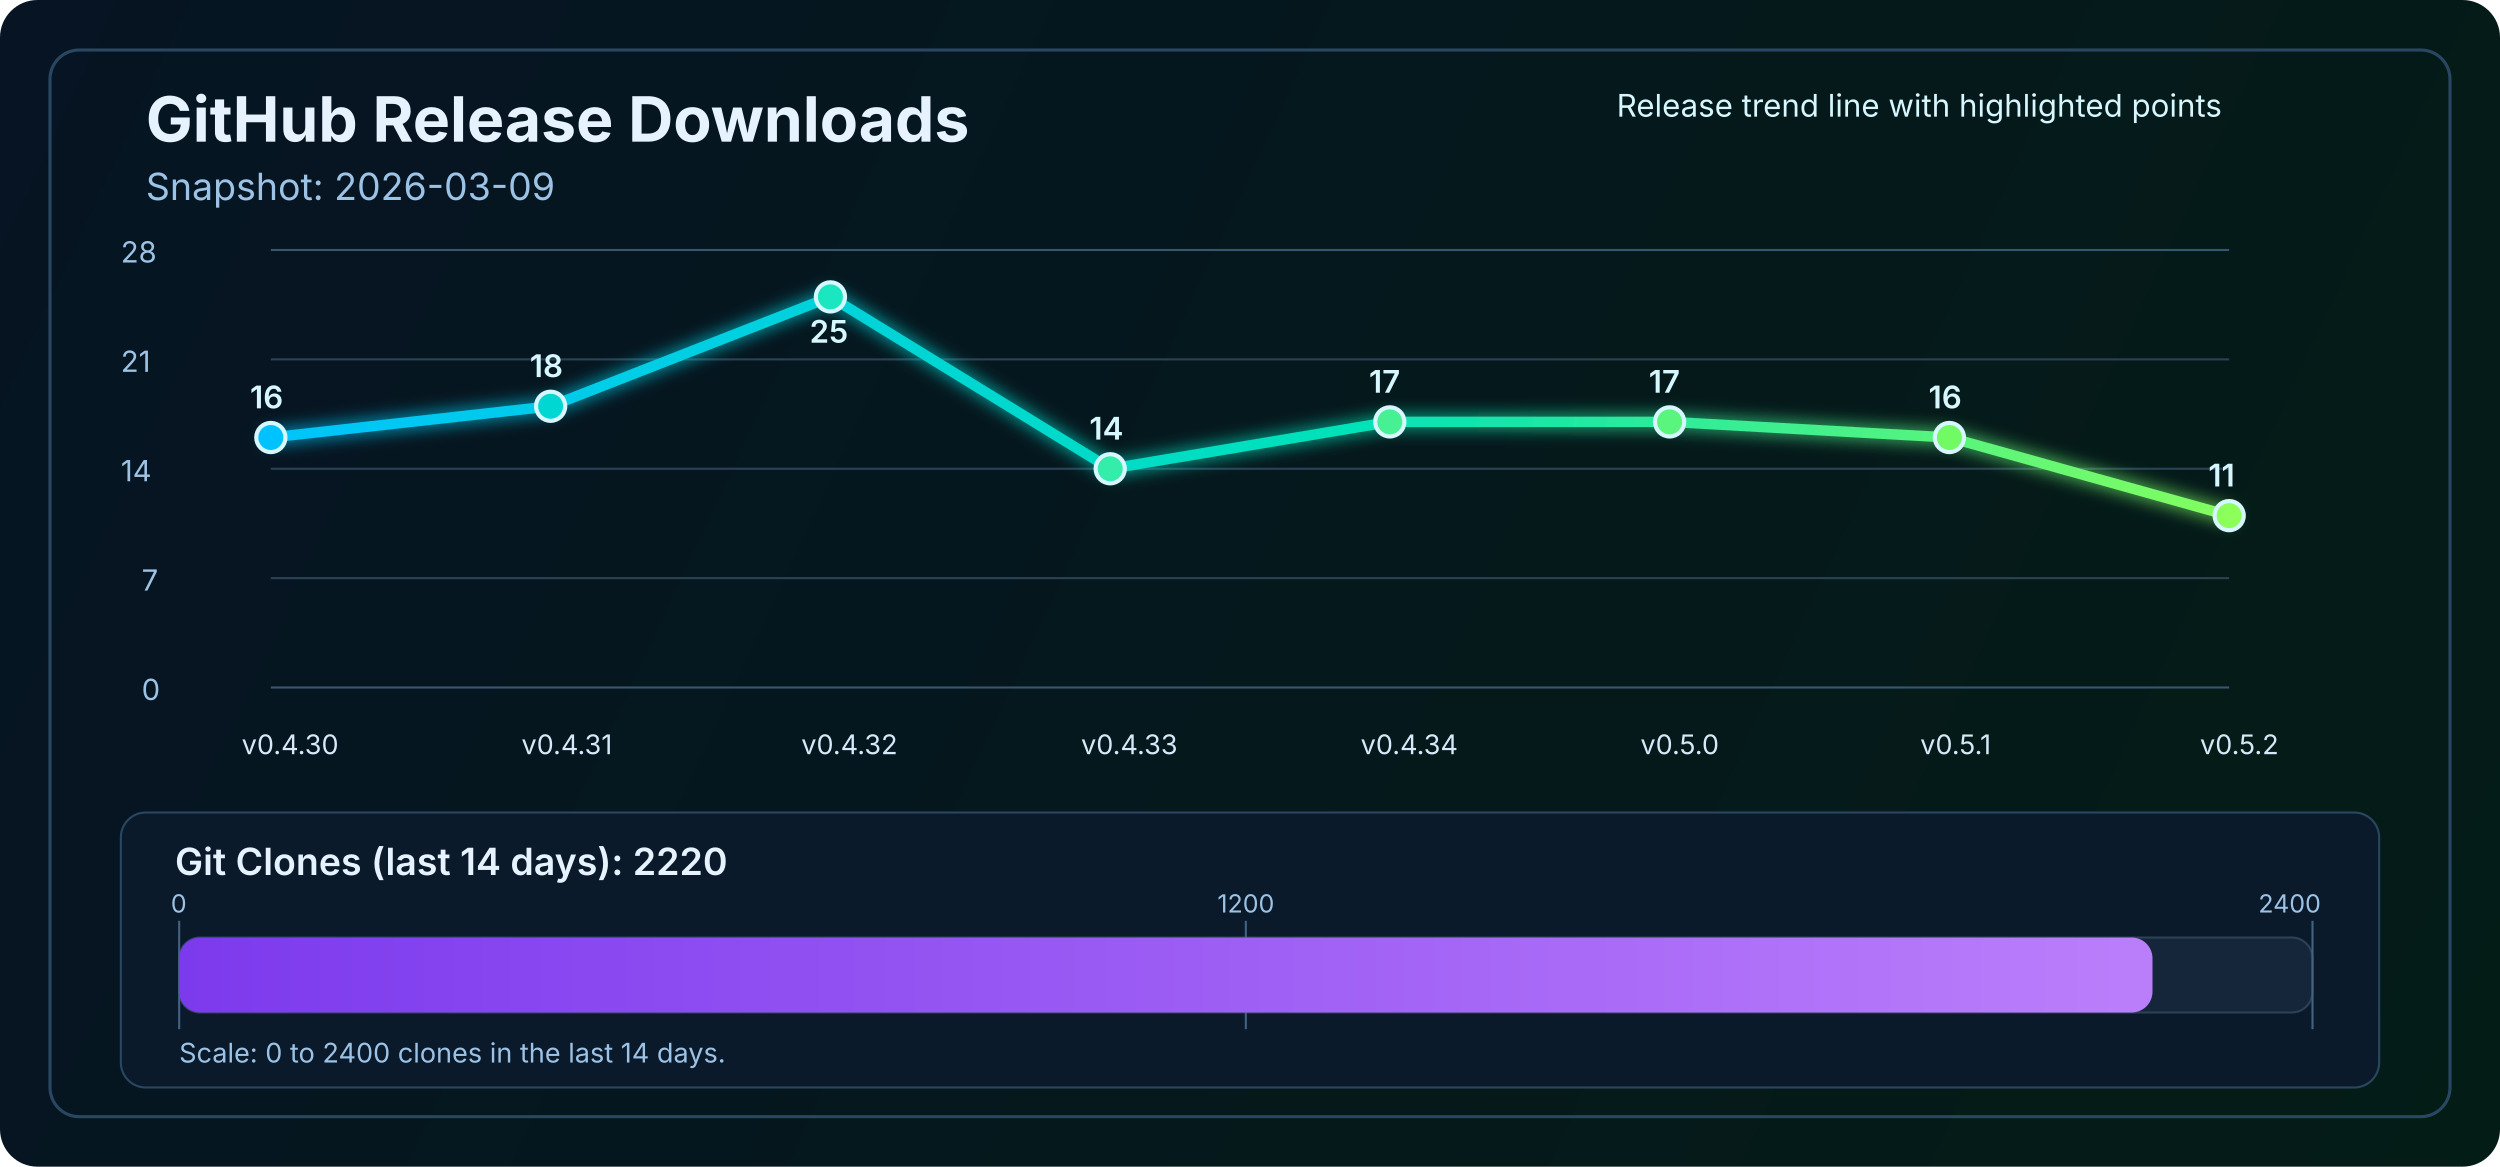
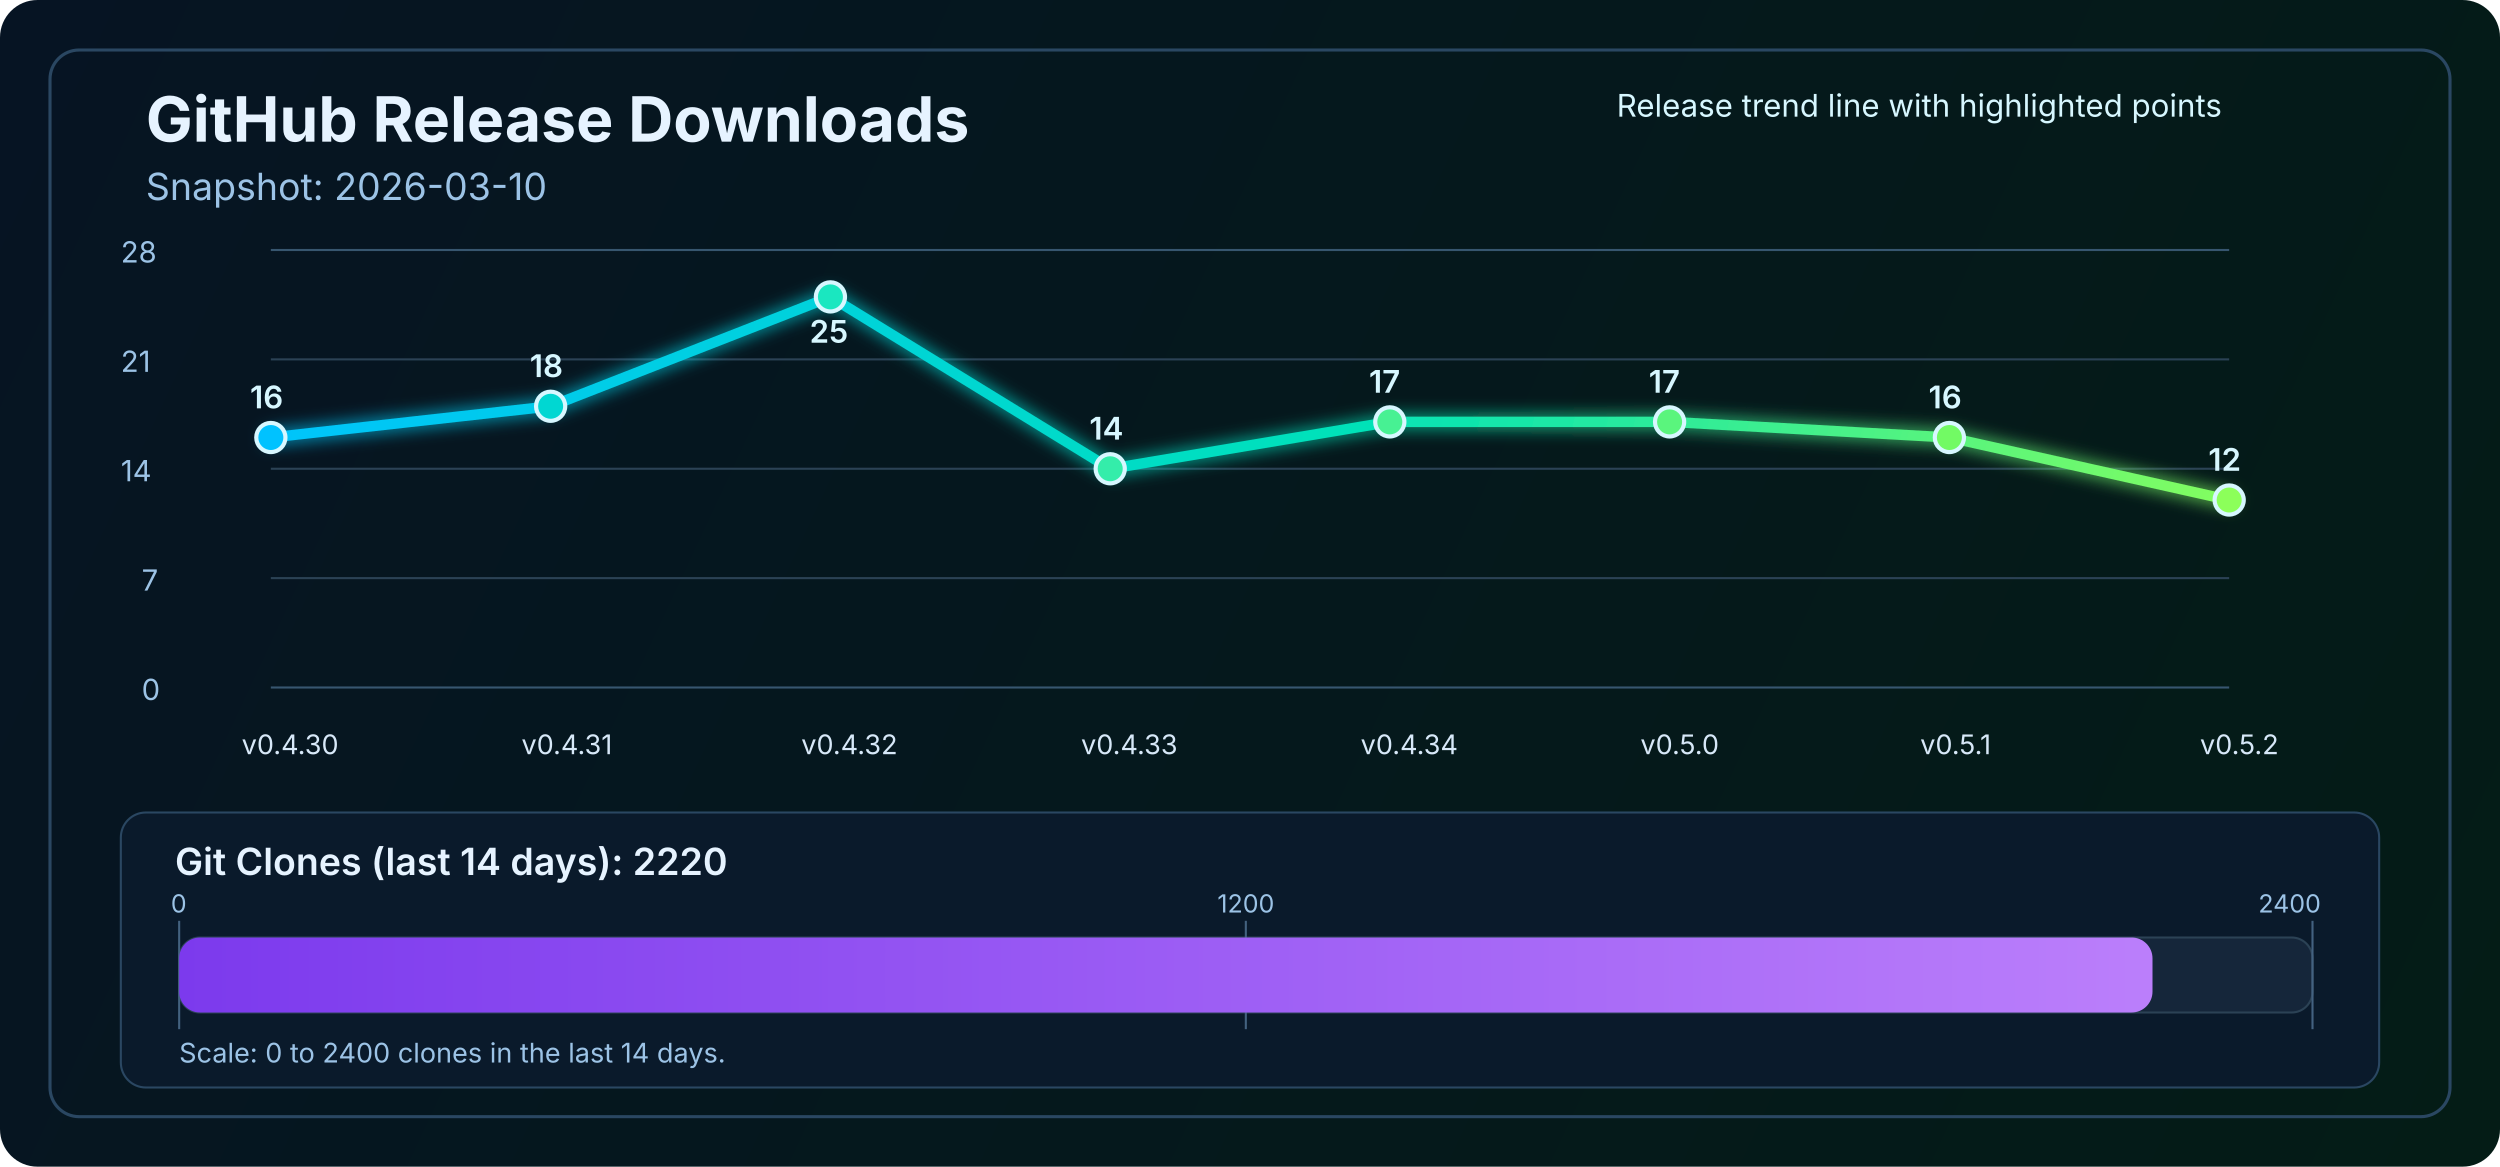
<svg xmlns="http://www.w3.org/2000/svg" width="1200" height="560" viewBox="0 0 1200 560" fill="none" role="img" aria-labelledby="title desc">
  <defs>
    <linearGradient id="bg" x1="0" y1="0" x2="1200" y2="560" gradientUnits="userSpaceOnUse">
      <stop stop-color="#061423" />
      <stop offset="1" stop-color="#041C16" />
    </linearGradient>
    <linearGradient id="line" x1="130" y1="86" x2="1070" y2="340" gradientUnits="userSpaceOnUse">
      <stop stop-color="#00C2FF" />
      <stop offset="0.55" stop-color="#00E2B8" />
      <stop offset="1" stop-color="#8CFF5A" />
    </linearGradient>
    <linearGradient id="cloneFill" x1="86" y1="450" x2="1110" y2="450" gradientUnits="userSpaceOnUse">
      <stop stop-color="#7C3AED" />
      <stop offset="1" stop-color="#C084FC" />
    </linearGradient>
    <filter id="glow" x="-50%" y="-50%" width="200%" height="200%">
      <feGaussianBlur stdDeviation="4" result="blur" />
      <feMerge>
        <feMergeNode in="blur" />
        <feMergeNode in="SourceGraphic" />
      </feMerge>
    </filter>
  </defs>
  <rect width="1200" height="560" rx="18" fill="url(#bg)" />
  <rect x="24" y="24" width="1152" height="512" rx="14" stroke="#2A4762" stroke-width="1.5" />
  <text x="70" y="68" fill="#E6F3FF" font-size="30" font-family="SF Pro Display, -apple-system, BlinkMacSystemFont, Segoe UI, sans-serif" font-weight="700">GitHub Release Downloads</text>
-   <text x="70" y="96" fill="#9CC3E6" font-size="18" font-family="SF Pro Text, -apple-system, BlinkMacSystemFont, Segoe UI, sans-serif">Snapshot: 2026-03-09</text>
+   <text x="70" y="96" fill="#9CC3E6" font-size="18" font-family="SF Pro Text, -apple-system, BlinkMacSystemFont, Segoe UI, sans-serif">Snapshot: 2026-03-10</text>
  <line x1="130" y1="330.0" x2="1070" y2="330.0" stroke="#37566F" stroke-width="1" />
  <line x1="130" y1="277.5" x2="1070" y2="277.5" stroke="#2B4255" stroke-width="1" />
  <line x1="130" y1="225.0" x2="1070" y2="225.0" stroke="#2B4255" stroke-width="1" />
  <line x1="130" y1="172.5" x2="1070" y2="172.5" stroke="#2B4255" stroke-width="1" />
  <line x1="130" y1="120.0" x2="1070" y2="120.0" stroke="#37566F" stroke-width="1" />
  <text x="68" y="336.0" fill="#9CC3E6" font-size="14" font-family="SF Pro Text, -apple-system, BlinkMacSystemFont, Segoe UI, sans-serif">0</text>
  <text x="68" y="283.5" fill="#9CC3E6" font-size="14" font-family="SF Pro Text, -apple-system, BlinkMacSystemFont, Segoe UI, sans-serif">7</text>
  <text x="58" y="231.0" fill="#9CC3E6" font-size="14" font-family="SF Pro Text, -apple-system, BlinkMacSystemFont, Segoe UI, sans-serif">14</text>
  <text x="58" y="178.5" fill="#9CC3E6" font-size="14" font-family="SF Pro Text, -apple-system, BlinkMacSystemFont, Segoe UI, sans-serif">21</text>
  <text x="58" y="126.0" fill="#9CC3E6" font-size="14" font-family="SF Pro Text, -apple-system, BlinkMacSystemFont, Segoe UI, sans-serif">28</text>
-   <polyline points="130.0,210.0 264.3,195.0 398.6,142.5 532.9,225.0 667.1,202.5 801.4,202.5 935.7,210.0 1070.0,247.5" fill="none" stroke="url(#line)" stroke-width="5" stroke-linecap="round" stroke-linejoin="round" filter="url(#glow)" />
+   <polyline points="130.0,210.0 264.3,195.0 398.6,142.5 532.9,225.0 667.1,202.5 801.4,202.5 935.7,210.0 1070.0,240.0" fill="none" stroke="url(#line)" stroke-width="5" stroke-linecap="round" stroke-linejoin="round" filter="url(#glow)" />
  <circle cx="130.0" cy="210.0" r="7" fill="#00C2FF" stroke="#D7F7FF" stroke-width="2" />
  <circle cx="264.3" cy="195.0" r="7" fill="#00D7D2" stroke="#D7F7FF" stroke-width="2" />
  <circle cx="398.6" cy="142.5" r="7" fill="#1AE7C0" stroke="#D7F7FF" stroke-width="2" />
  <circle cx="532.9" cy="225.0" r="7" fill="#34EDAA" stroke="#D7F7FF" stroke-width="2" />
  <circle cx="667.1" cy="202.5" r="7" fill="#47F193" stroke="#D7F7FF" stroke-width="2" />
  <circle cx="801.4" cy="202.5" r="7" fill="#5AF57D" stroke="#D7F7FF" stroke-width="2" />
  <circle cx="935.7" cy="210.0" r="7" fill="#72FA64" stroke="#D7F7FF" stroke-width="2" />
-   <circle cx="1070.0" cy="247.5" r="7" fill="#8CFF5A" stroke="#D7F7FF" stroke-width="2" />
+   <circle cx="1070.0" cy="240.0" r="7" fill="#8CFF5A" stroke="#D7F7FF" stroke-width="2" />
  <text x="116.0" y="362" fill="#D7E8F8" font-size="13" font-family="SF Pro Text, -apple-system, BlinkMacSystemFont, Segoe UI, sans-serif">v0.4.30</text>
  <text x="250.3" y="362" fill="#D7E8F8" font-size="13" font-family="SF Pro Text, -apple-system, BlinkMacSystemFont, Segoe UI, sans-serif">v0.4.31</text>
  <text x="384.6" y="362" fill="#D7E8F8" font-size="13" font-family="SF Pro Text, -apple-system, BlinkMacSystemFont, Segoe UI, sans-serif">v0.4.32</text>
  <text x="518.9" y="362" fill="#D7E8F8" font-size="13" font-family="SF Pro Text, -apple-system, BlinkMacSystemFont, Segoe UI, sans-serif">v0.4.33</text>
  <text x="653.1" y="362" fill="#D7E8F8" font-size="13" font-family="SF Pro Text, -apple-system, BlinkMacSystemFont, Segoe UI, sans-serif">v0.4.34</text>
  <text x="787.4" y="362" fill="#D7E8F8" font-size="13" font-family="SF Pro Text, -apple-system, BlinkMacSystemFont, Segoe UI, sans-serif">v0.5.0</text>
  <text x="921.7" y="362" fill="#D7E8F8" font-size="13" font-family="SF Pro Text, -apple-system, BlinkMacSystemFont, Segoe UI, sans-serif">v0.5.1</text>
  <text x="1056.0" y="362" fill="#D7E8F8" font-size="13" font-family="SF Pro Text, -apple-system, BlinkMacSystemFont, Segoe UI, sans-serif">v0.5.2</text>
  <text x="120.0" y="196.0" fill="#D7F7FF" font-size="15" font-family="SF Pro Text, -apple-system, BlinkMacSystemFont, Segoe UI, sans-serif" font-weight="600">16</text>
  <text x="254.3" y="181.0" fill="#D7F7FF" font-size="15" font-family="SF Pro Text, -apple-system, BlinkMacSystemFont, Segoe UI, sans-serif" font-weight="600">18</text>
  <text x="388.6" y="164.5" fill="#D7F7FF" font-size="15" font-family="SF Pro Text, -apple-system, BlinkMacSystemFont, Segoe UI, sans-serif" font-weight="600">25</text>
  <text x="522.9" y="211.0" fill="#D7F7FF" font-size="15" font-family="SF Pro Text, -apple-system, BlinkMacSystemFont, Segoe UI, sans-serif" font-weight="600">14</text>
  <text x="657.1" y="188.5" fill="#D7F7FF" font-size="15" font-family="SF Pro Text, -apple-system, BlinkMacSystemFont, Segoe UI, sans-serif" font-weight="600">17</text>
  <text x="791.4" y="188.5" fill="#D7F7FF" font-size="15" font-family="SF Pro Text, -apple-system, BlinkMacSystemFont, Segoe UI, sans-serif" font-weight="600">17</text>
  <text x="925.7" y="196.0" fill="#D7F7FF" font-size="15" font-family="SF Pro Text, -apple-system, BlinkMacSystemFont, Segoe UI, sans-serif" font-weight="600">16</text>
-   <text x="1060.0" y="233.5" fill="#D7F7FF" font-size="15" font-family="SF Pro Text, -apple-system, BlinkMacSystemFont, Segoe UI, sans-serif" font-weight="600">11</text>
+   <text x="1060.0" y="226.0" fill="#D7F7FF" font-size="15" font-family="SF Pro Text, -apple-system, BlinkMacSystemFont, Segoe UI, sans-serif" font-weight="600">12</text>
  <text x="776" y="56" fill="#D7F7FF" font-size="15" font-family="SF Pro Text, -apple-system, BlinkMacSystemFont, Segoe UI, sans-serif">Release trend line with highlighted points</text>
  <rect x="58" y="390" width="1084" height="132" rx="12" fill="#0A1A2B" stroke="#2A4762" stroke-width="1" />
  <text x="84" y="420" fill="#E6F3FF" font-size="18" font-family="SF Pro Text, -apple-system, BlinkMacSystemFont, Segoe UI, sans-serif" font-weight="600">Git Clones (last 14 days): 2220</text>
  <rect x="86" y="450" width="1024" height="36" rx="10" fill="#15263A" stroke="#2B4255" stroke-width="1" />
  <line x1="86" y1="442" x2="86" y2="494" stroke="#436280" stroke-width="1" />
  <line x1="598.0" y1="442" x2="598.0" y2="494" stroke="#436280" stroke-width="1" />
  <line x1="1110" y1="442" x2="1110" y2="494" stroke="#436280" stroke-width="1" />
  <rect x="86" y="450" width="947.2" height="36" rx="10" fill="url(#cloneFill)" />
  <text x="82" y="438" text-anchor="start" fill="#9CC3E6" font-size="12" font-family="SF Pro Text, -apple-system, BlinkMacSystemFont, Segoe UI, sans-serif">0</text>
  <text x="598.0" y="438" text-anchor="middle" fill="#9CC3E6" font-size="12" font-family="SF Pro Text, -apple-system, BlinkMacSystemFont, Segoe UI, sans-serif">1200</text>
  <text x="1114" y="438" text-anchor="end" fill="#9CC3E6" font-size="12" font-family="SF Pro Text, -apple-system, BlinkMacSystemFont, Segoe UI, sans-serif">2400</text>
  <text x="86" y="510" fill="#9CC3E6" font-size="13" font-family="SF Pro Text, -apple-system, BlinkMacSystemFont, Segoe UI, sans-serif">Scale: 0 to 2400 clones in the last 14 days.</text>
</svg>
